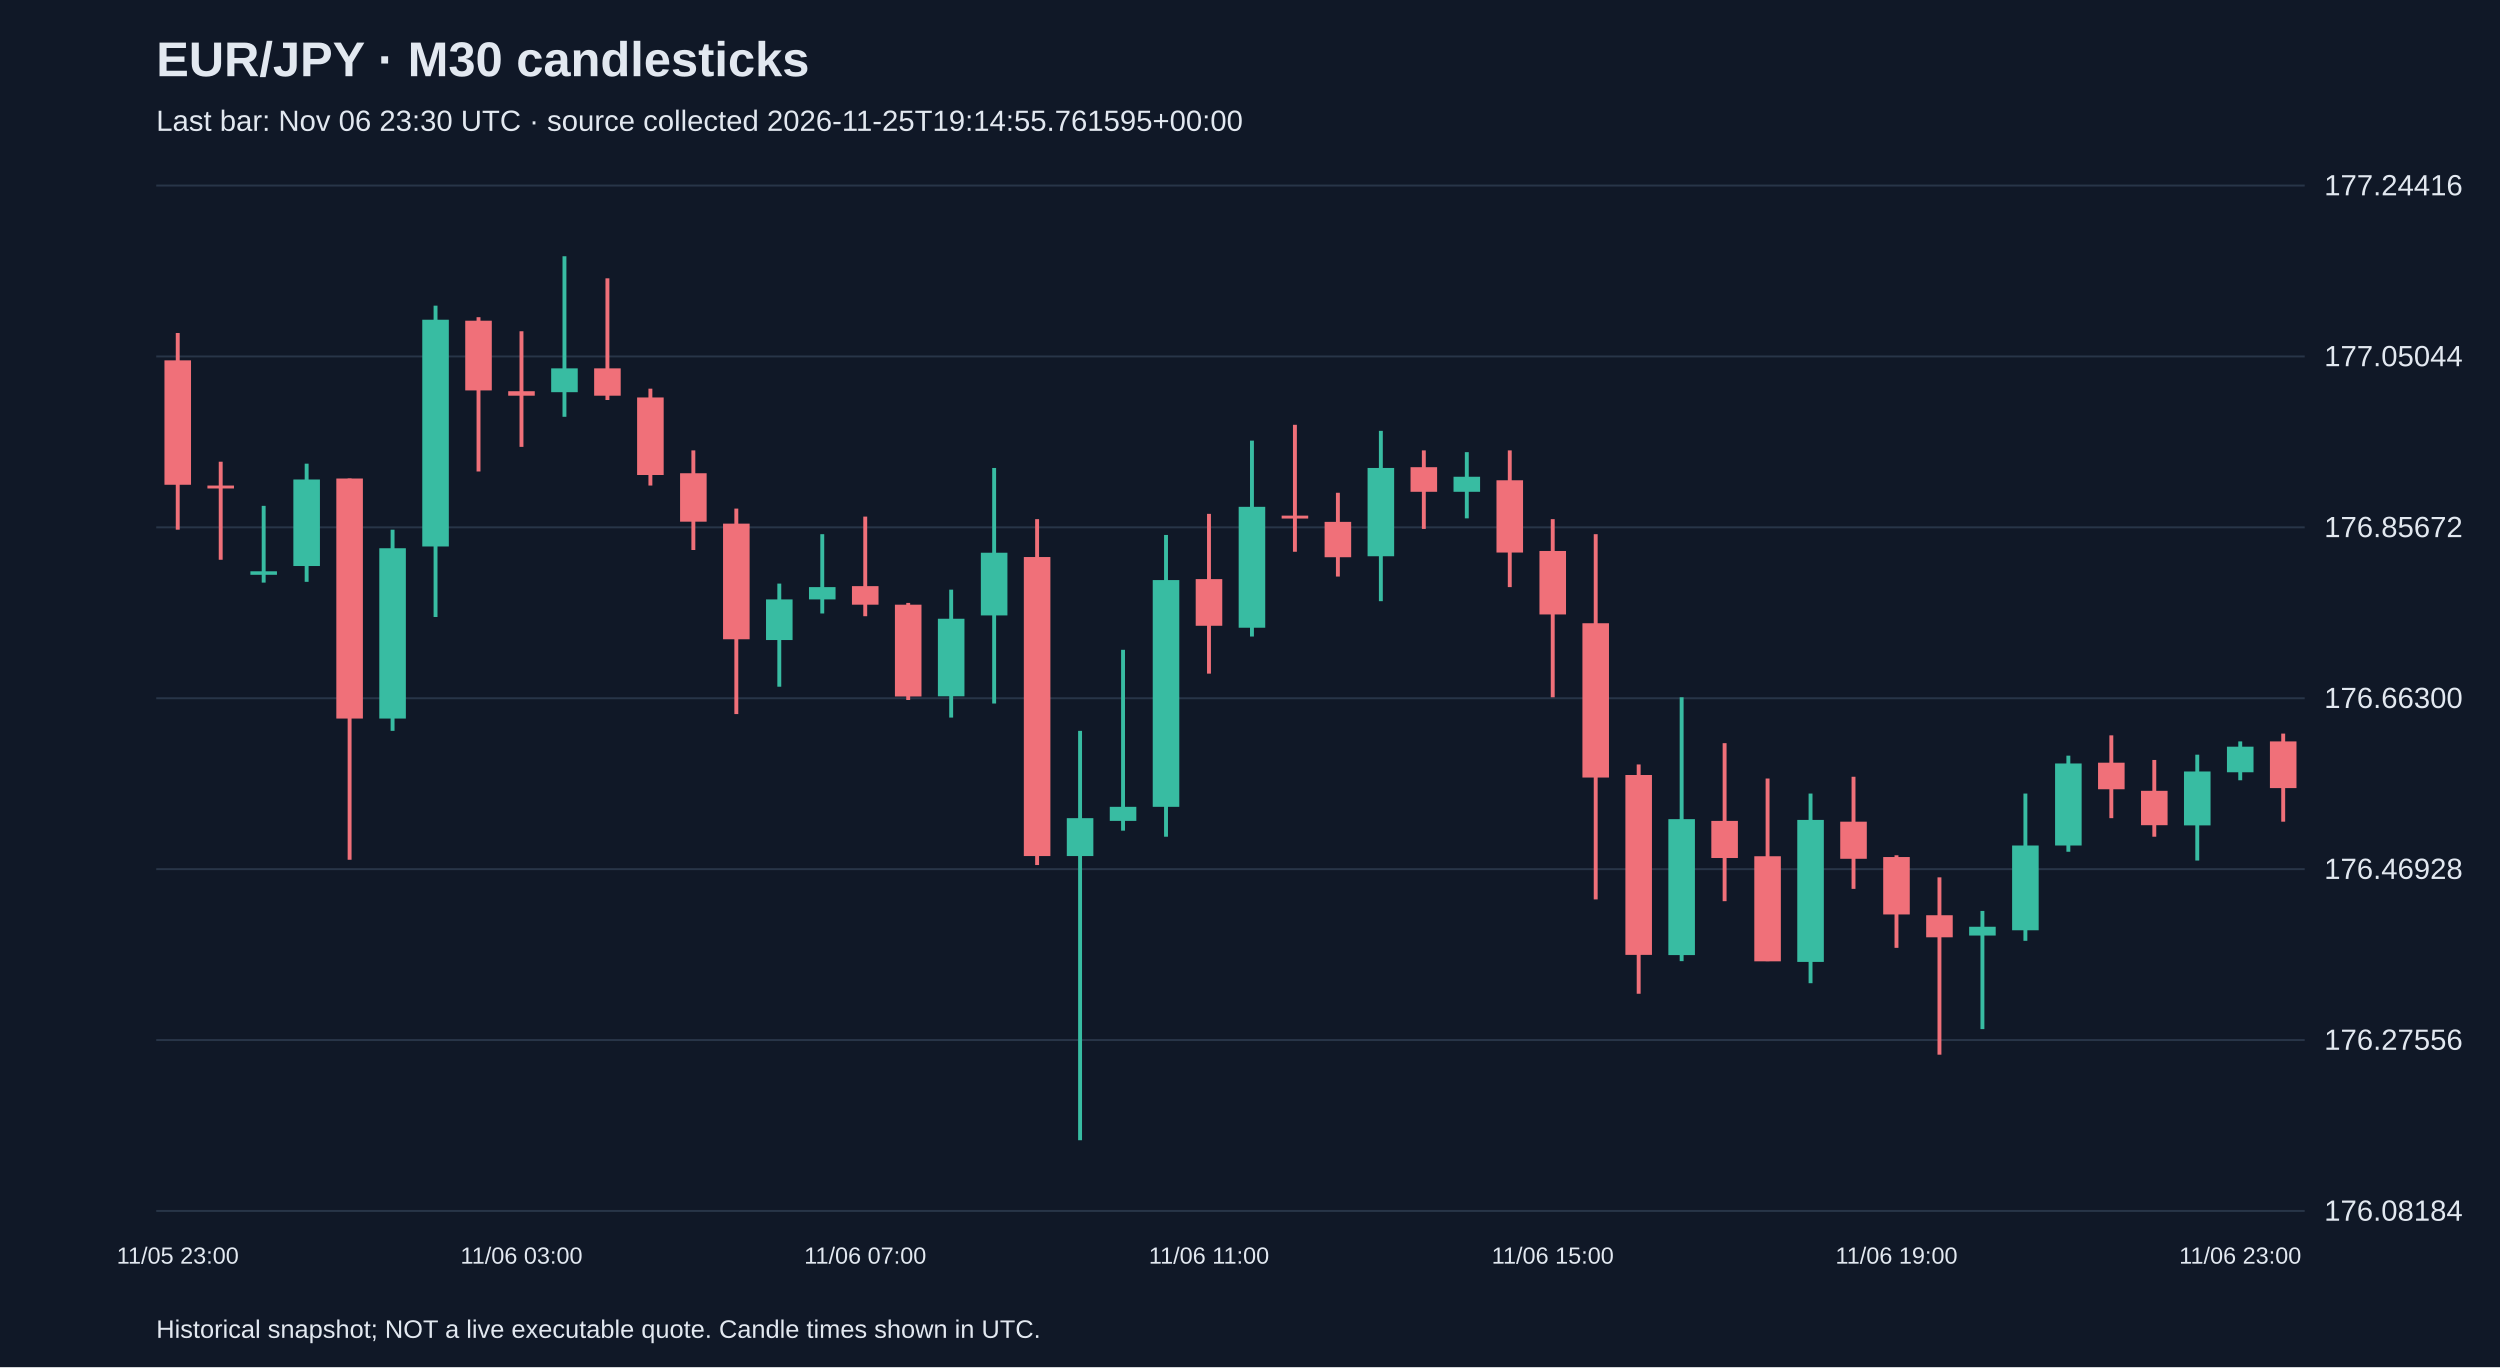
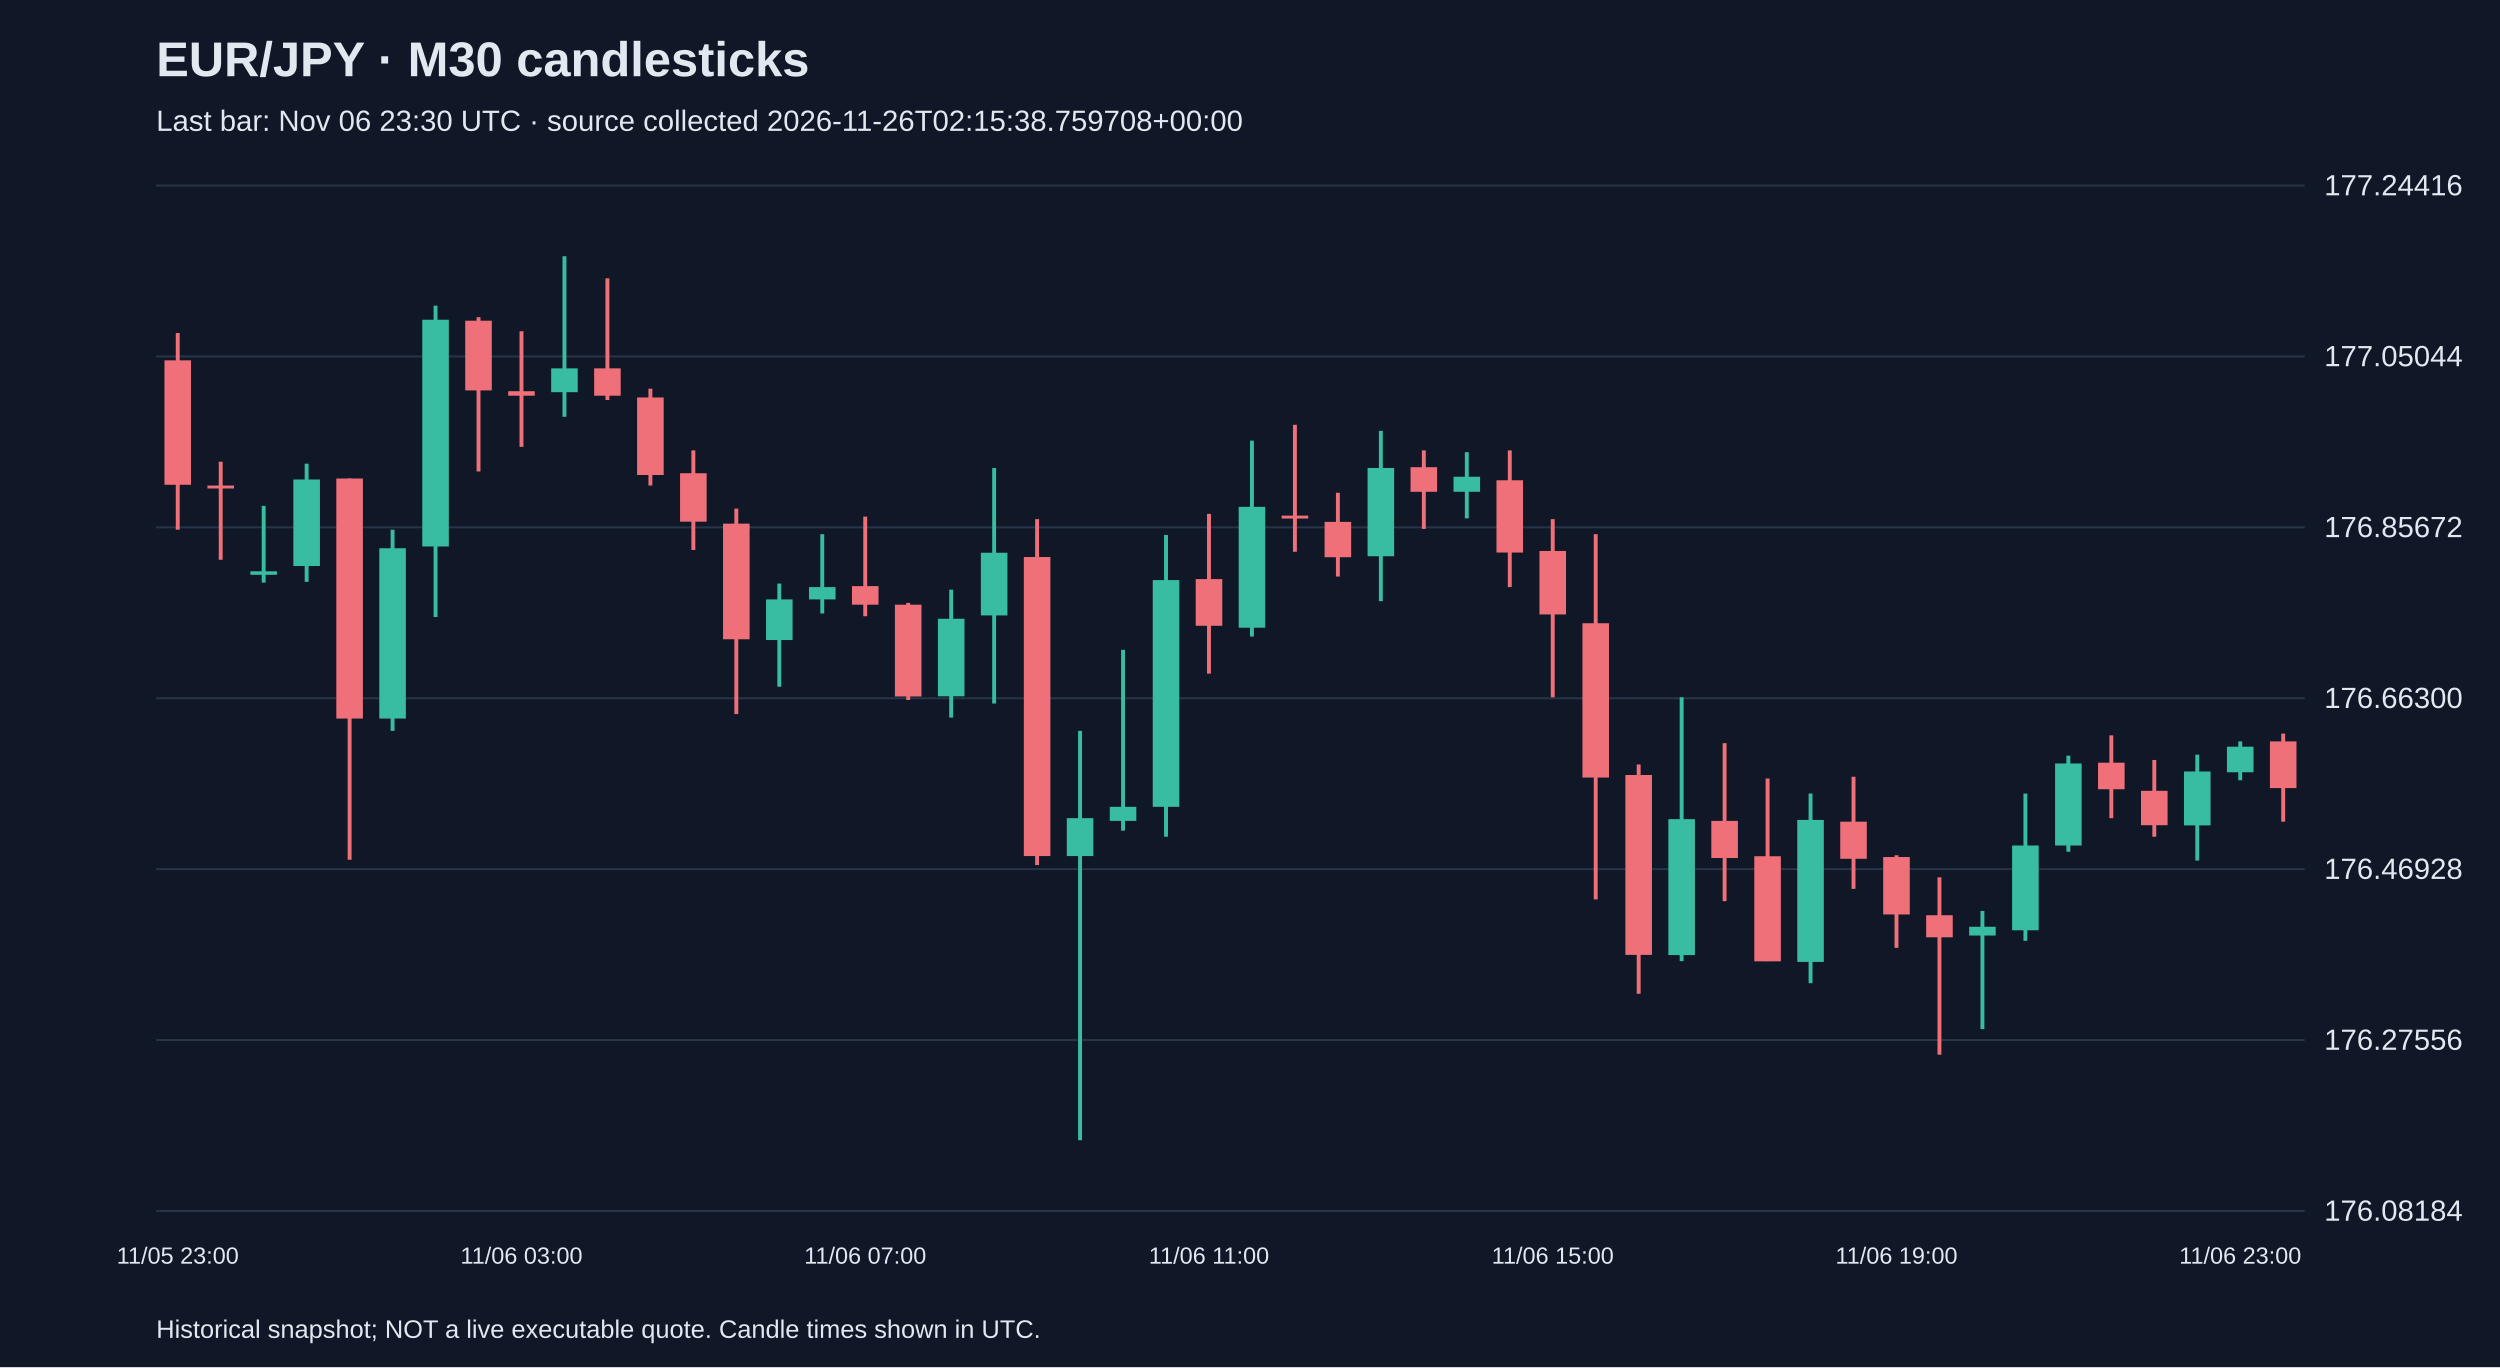
<svg xmlns="http://www.w3.org/2000/svg" viewBox="0 0 1280 700">
  <rect width="100%" height="100%" fill="#101827" />
  <style>text{font-family:Arial,sans-serif;fill:#e2e8f0}</style>
  <text x="80" y="39" font-size="25" font-weight="bold">EUR/JPY · M30 candlesticks</text>
-   <text x="80" y="67" font-size="15" fill="#a6b1c5">Last bar: Nov 06 23:30 UTC · source collected 2026-11-25T19:14:55.761595+00:00</text>
+   <text x="80" y="67" font-size="15" fill="#a6b1c5">Last bar: Nov 06 23:30 UTC · source collected 2026-11-26T02:15:38.759708+00:00</text>
  <line x1="80" y1="620.0" x2="1180" y2="620.0" stroke="#283548" />
  <text x="1190" y="625.0" font-size="15">176.08184</text>
  <line x1="80" y1="532.5" x2="1180" y2="532.5" stroke="#283548" />
  <text x="1190" y="537.5" font-size="15">176.27556</text>
  <line x1="80" y1="445.0" x2="1180" y2="445.0" stroke="#283548" />
  <text x="1190" y="450.0" font-size="15">176.46928</text>
  <line x1="80" y1="357.5" x2="1180" y2="357.5" stroke="#283548" />
  <text x="1190" y="362.5" font-size="15">176.66300</text>
  <line x1="80" y1="270.0" x2="1180" y2="270.0" stroke="#283548" />
  <text x="1190" y="275.0" font-size="15">176.85672</text>
  <line x1="80" y1="182.5" x2="1180" y2="182.5" stroke="#283548" />
  <text x="1190" y="187.5" font-size="15">177.05044</text>
  <line x1="80" y1="95.0" x2="1180" y2="95.0" stroke="#283548" />
  <text x="1190" y="100.0" font-size="15">177.24416</text>
  <line x1="91.0" y1="170.5" x2="91.0" y2="271.2" stroke="#f07079" stroke-width="2" />
  <rect x="84.2" y="184.5" width="13.6" height="63.7" fill="#f07079" />
  <text x="91.0" y="647" text-anchor="middle" font-size="12">11/05 23:00</text>
  <line x1="113.0" y1="236.4" x2="113.0" y2="286.6" stroke="#f07079" stroke-width="2" />
  <rect x="106.2" y="248.6" width="13.6" height="1.5" fill="#f07079" />
  <line x1="135.0" y1="259.0" x2="135.0" y2="298.3" stroke="#38bca2" stroke-width="2" />
  <rect x="128.2" y="292.5" width="13.6" height="1.8" fill="#38bca2" />
  <line x1="157.0" y1="237.4" x2="157.0" y2="297.9" stroke="#38bca2" stroke-width="2" />
  <rect x="150.2" y="245.5" width="13.6" height="44.3" fill="#38bca2" />
  <line x1="179.0" y1="245.0" x2="179.0" y2="440.2" stroke="#f07079" stroke-width="2" />
  <rect x="172.2" y="245.0" width="13.6" height="122.9" fill="#f07079" />
  <line x1="201.0" y1="271.2" x2="201.0" y2="374.2" stroke="#38bca2" stroke-width="2" />
  <rect x="194.2" y="280.7" width="13.6" height="87.2" fill="#38bca2" />
  <line x1="223.0" y1="156.5" x2="223.0" y2="315.9" stroke="#38bca2" stroke-width="2" />
  <rect x="216.2" y="163.7" width="13.6" height="116.1" fill="#38bca2" />
  <line x1="245.0" y1="162.4" x2="245.0" y2="241.4" stroke="#f07079" stroke-width="2" />
  <rect x="238.2" y="164.2" width="13.6" height="35.7" fill="#f07079" />
  <line x1="267.0" y1="169.6" x2="267.0" y2="228.8" stroke="#f07079" stroke-width="2" />
  <rect x="260.2" y="200.3" width="13.6" height="2.3" fill="#f07079" />
  <text x="267.0" y="647" text-anchor="middle" font-size="12">11/06 03:00</text>
  <line x1="289.0" y1="131.2" x2="289.0" y2="213.4" stroke="#38bca2" stroke-width="2" />
  <rect x="282.2" y="188.6" width="13.6" height="12.2" fill="#38bca2" />
  <line x1="311.0" y1="142.5" x2="311.0" y2="204.8" stroke="#f07079" stroke-width="2" />
  <rect x="304.2" y="188.6" width="13.6" height="14.0" fill="#f07079" />
  <line x1="333.0" y1="199.0" x2="333.0" y2="248.6" stroke="#f07079" stroke-width="2" />
  <rect x="326.2" y="203.5" width="13.6" height="39.7" fill="#f07079" />
  <line x1="355.0" y1="230.6" x2="355.0" y2="281.6" stroke="#f07079" stroke-width="2" />
  <rect x="348.2" y="242.3" width="13.6" height="24.8" fill="#f07079" />
  <line x1="377.0" y1="260.4" x2="377.0" y2="365.6" stroke="#f07079" stroke-width="2" />
  <rect x="370.2" y="268.1" width="13.6" height="59.2" fill="#f07079" />
  <line x1="399.0" y1="298.8" x2="399.0" y2="351.6" stroke="#38bca2" stroke-width="2" />
  <rect x="392.2" y="306.9" width="13.6" height="20.8" fill="#38bca2" />
  <line x1="421.0" y1="273.5" x2="421.0" y2="314.1" stroke="#38bca2" stroke-width="2" />
  <rect x="414.2" y="300.6" width="13.6" height="6.3" fill="#38bca2" />
  <line x1="443.0" y1="264.5" x2="443.0" y2="315.5" stroke="#f07079" stroke-width="2" />
  <rect x="436.2" y="300.1" width="13.6" height="9.5" fill="#f07079" />
  <text x="443.0" y="647" text-anchor="middle" font-size="12">11/06 07:00</text>
  <line x1="465.0" y1="308.7" x2="465.0" y2="358.4" stroke="#f07079" stroke-width="2" />
  <rect x="458.2" y="309.6" width="13.6" height="47.0" fill="#f07079" />
  <line x1="487.0" y1="301.9" x2="487.0" y2="367.4" stroke="#38bca2" stroke-width="2" />
  <rect x="480.2" y="316.8" width="13.6" height="39.7" fill="#38bca2" />
  <line x1="509.0" y1="239.6" x2="509.0" y2="360.2" stroke="#38bca2" stroke-width="2" />
  <rect x="502.2" y="283.0" width="13.6" height="32.1" fill="#38bca2" />
  <line x1="531.0" y1="265.8" x2="531.0" y2="442.9" stroke="#f07079" stroke-width="2" />
  <rect x="524.2" y="285.2" width="13.6" height="153.1" fill="#f07079" />
  <line x1="553.0" y1="374.2" x2="553.0" y2="583.8" stroke="#38bca2" stroke-width="2" />
  <rect x="546.2" y="418.9" width="13.6" height="19.4" fill="#38bca2" />
  <line x1="575.0" y1="332.7" x2="575.0" y2="425.3" stroke="#38bca2" stroke-width="2" />
  <rect x="568.2" y="413.1" width="13.6" height="7.2" fill="#38bca2" />
  <line x1="597.0" y1="273.9" x2="597.0" y2="428.4" stroke="#38bca2" stroke-width="2" />
  <rect x="590.2" y="297.0" width="13.6" height="116.1" fill="#38bca2" />
  <line x1="619.0" y1="263.1" x2="619.0" y2="344.9" stroke="#f07079" stroke-width="2" />
  <rect x="612.2" y="296.5" width="13.6" height="23.9" fill="#f07079" />
  <text x="619.0" y="647" text-anchor="middle" font-size="12">11/06 11:00</text>
  <line x1="641.0" y1="225.6" x2="641.0" y2="325.9" stroke="#38bca2" stroke-width="2" />
  <rect x="634.2" y="259.5" width="13.6" height="61.9" fill="#38bca2" />
  <line x1="663.0" y1="217.5" x2="663.0" y2="282.5" stroke="#f07079" stroke-width="2" />
  <rect x="656.2" y="264.0" width="13.6" height="1.5" fill="#f07079" />
  <line x1="685.0" y1="252.3" x2="685.0" y2="295.2" stroke="#f07079" stroke-width="2" />
  <rect x="678.2" y="267.2" width="13.6" height="18.1" fill="#f07079" />
  <line x1="707.0" y1="220.6" x2="707.0" y2="307.8" stroke="#38bca2" stroke-width="2" />
  <rect x="700.2" y="239.6" width="13.6" height="45.2" fill="#38bca2" />
  <line x1="729.0" y1="230.6" x2="729.0" y2="270.8" stroke="#f07079" stroke-width="2" />
  <rect x="722.2" y="239.2" width="13.6" height="12.6" fill="#f07079" />
  <line x1="751.0" y1="231.5" x2="751.0" y2="265.4" stroke="#38bca2" stroke-width="2" />
  <rect x="744.2" y="244.1" width="13.6" height="7.7" fill="#38bca2" />
  <line x1="773.0" y1="230.6" x2="773.0" y2="300.6" stroke="#f07079" stroke-width="2" />
  <rect x="766.2" y="245.9" width="13.6" height="37.0" fill="#f07079" />
  <line x1="795.0" y1="265.8" x2="795.0" y2="357.0" stroke="#f07079" stroke-width="2" />
  <rect x="788.2" y="282.1" width="13.6" height="32.5" fill="#f07079" />
  <text x="795.0" y="647" text-anchor="middle" font-size="12">11/06 15:00</text>
  <line x1="817.0" y1="273.5" x2="817.0" y2="460.5" stroke="#f07079" stroke-width="2" />
  <rect x="810.2" y="319.1" width="13.6" height="79.0" fill="#f07079" />
  <line x1="839.0" y1="391.4" x2="839.0" y2="508.8" stroke="#f07079" stroke-width="2" />
  <rect x="832.2" y="396.8" width="13.6" height="92.1" fill="#f07079" />
  <line x1="861.0" y1="357.0" x2="861.0" y2="492.1" stroke="#38bca2" stroke-width="2" />
  <rect x="854.2" y="419.4" width="13.6" height="69.6" fill="#38bca2" />
  <line x1="883.0" y1="380.5" x2="883.0" y2="461.4" stroke="#f07079" stroke-width="2" />
  <rect x="876.2" y="420.3" width="13.6" height="19.0" fill="#f07079" />
  <line x1="905.0" y1="398.6" x2="905.0" y2="492.1" stroke="#f07079" stroke-width="2" />
  <rect x="898.2" y="438.4" width="13.6" height="53.8" fill="#f07079" />
  <line x1="927.0" y1="406.3" x2="927.0" y2="503.4" stroke="#38bca2" stroke-width="2" />
  <rect x="920.2" y="419.8" width="13.6" height="72.7" fill="#38bca2" />
  <line x1="949.0" y1="397.7" x2="949.0" y2="455.1" stroke="#f07079" stroke-width="2" />
  <rect x="942.2" y="420.7" width="13.6" height="19.0" fill="#f07079" />
  <line x1="971.0" y1="437.9" x2="971.0" y2="485.3" stroke="#f07079" stroke-width="2" />
  <rect x="964.2" y="438.8" width="13.6" height="29.4" fill="#f07079" />
  <text x="971.0" y="647" text-anchor="middle" font-size="12">11/06 19:00</text>
  <line x1="993.0" y1="449.2" x2="993.0" y2="540.0" stroke="#f07079" stroke-width="2" />
  <rect x="986.2" y="468.6" width="13.6" height="11.3" fill="#f07079" />
  <line x1="1015.0" y1="466.4" x2="1015.0" y2="526.9" stroke="#38bca2" stroke-width="2" />
  <rect x="1008.2" y="474.5" width="13.6" height="4.5" fill="#38bca2" />
  <line x1="1037.0" y1="406.3" x2="1037.0" y2="481.7" stroke="#38bca2" stroke-width="2" />
  <rect x="1030.2" y="432.9" width="13.6" height="43.4" fill="#38bca2" />
  <line x1="1059.0" y1="386.9" x2="1059.0" y2="436.1" stroke="#38bca2" stroke-width="2" />
  <rect x="1052.2" y="390.9" width="13.6" height="42.0" fill="#38bca2" />
  <line x1="1081.0" y1="376.5" x2="1081.0" y2="418.9" stroke="#f07079" stroke-width="2" />
  <rect x="1074.2" y="390.5" width="13.6" height="13.6" fill="#f07079" />
  <line x1="1103.0" y1="389.1" x2="1103.0" y2="428.4" stroke="#f07079" stroke-width="2" />
  <rect x="1096.2" y="404.9" width="13.6" height="17.6" fill="#f07079" />
  <line x1="1125.0" y1="386.4" x2="1125.0" y2="440.6" stroke="#38bca2" stroke-width="2" />
  <rect x="1118.2" y="395.0" width="13.6" height="27.6" fill="#38bca2" />
  <line x1="1147.0" y1="379.6" x2="1147.0" y2="399.5" stroke="#38bca2" stroke-width="2" />
  <rect x="1140.2" y="382.3" width="13.6" height="13.1" fill="#38bca2" />
  <text x="1147.0" y="647" text-anchor="middle" font-size="12">11/06 23:00</text>
  <line x1="1169.0" y1="375.6" x2="1169.0" y2="420.7" stroke="#f07079" stroke-width="2" />
  <rect x="1162.2" y="379.6" width="13.6" height="23.9" fill="#f07079" />
  <text x="80" y="685" font-size="13">Historical snapshot; NOT a live executable quote. Candle times shown in UTC.</text>
</svg>
